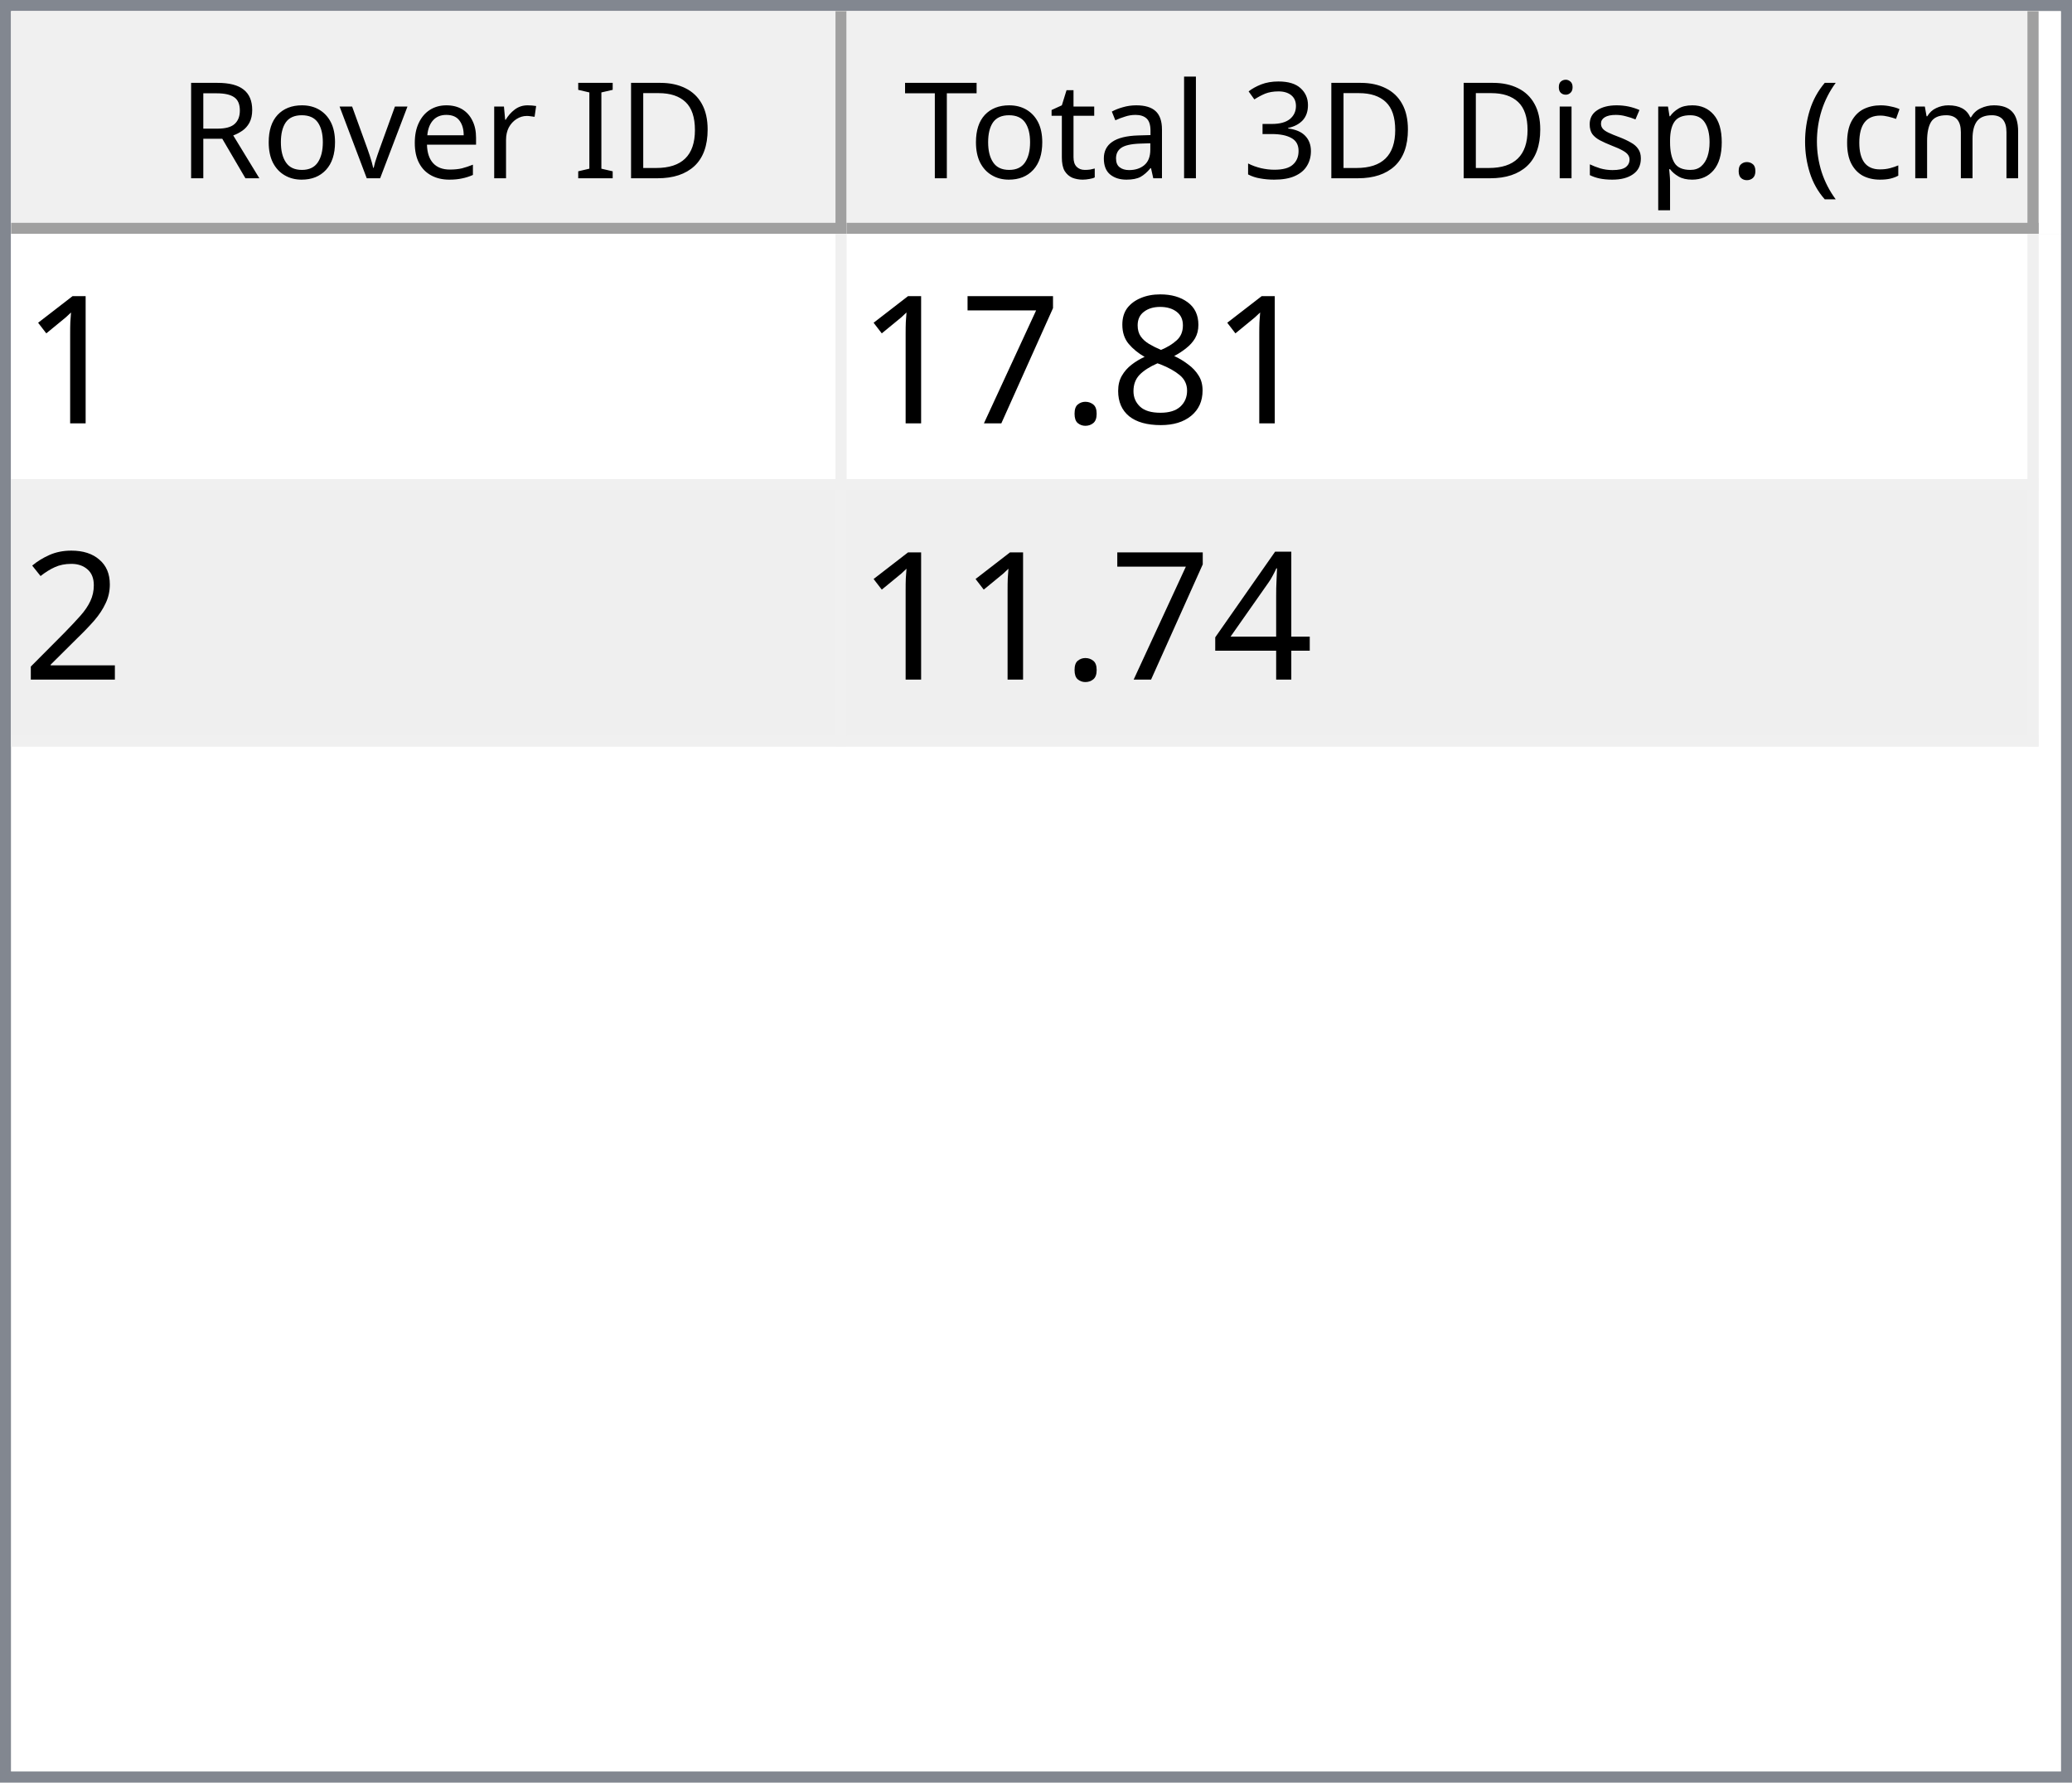
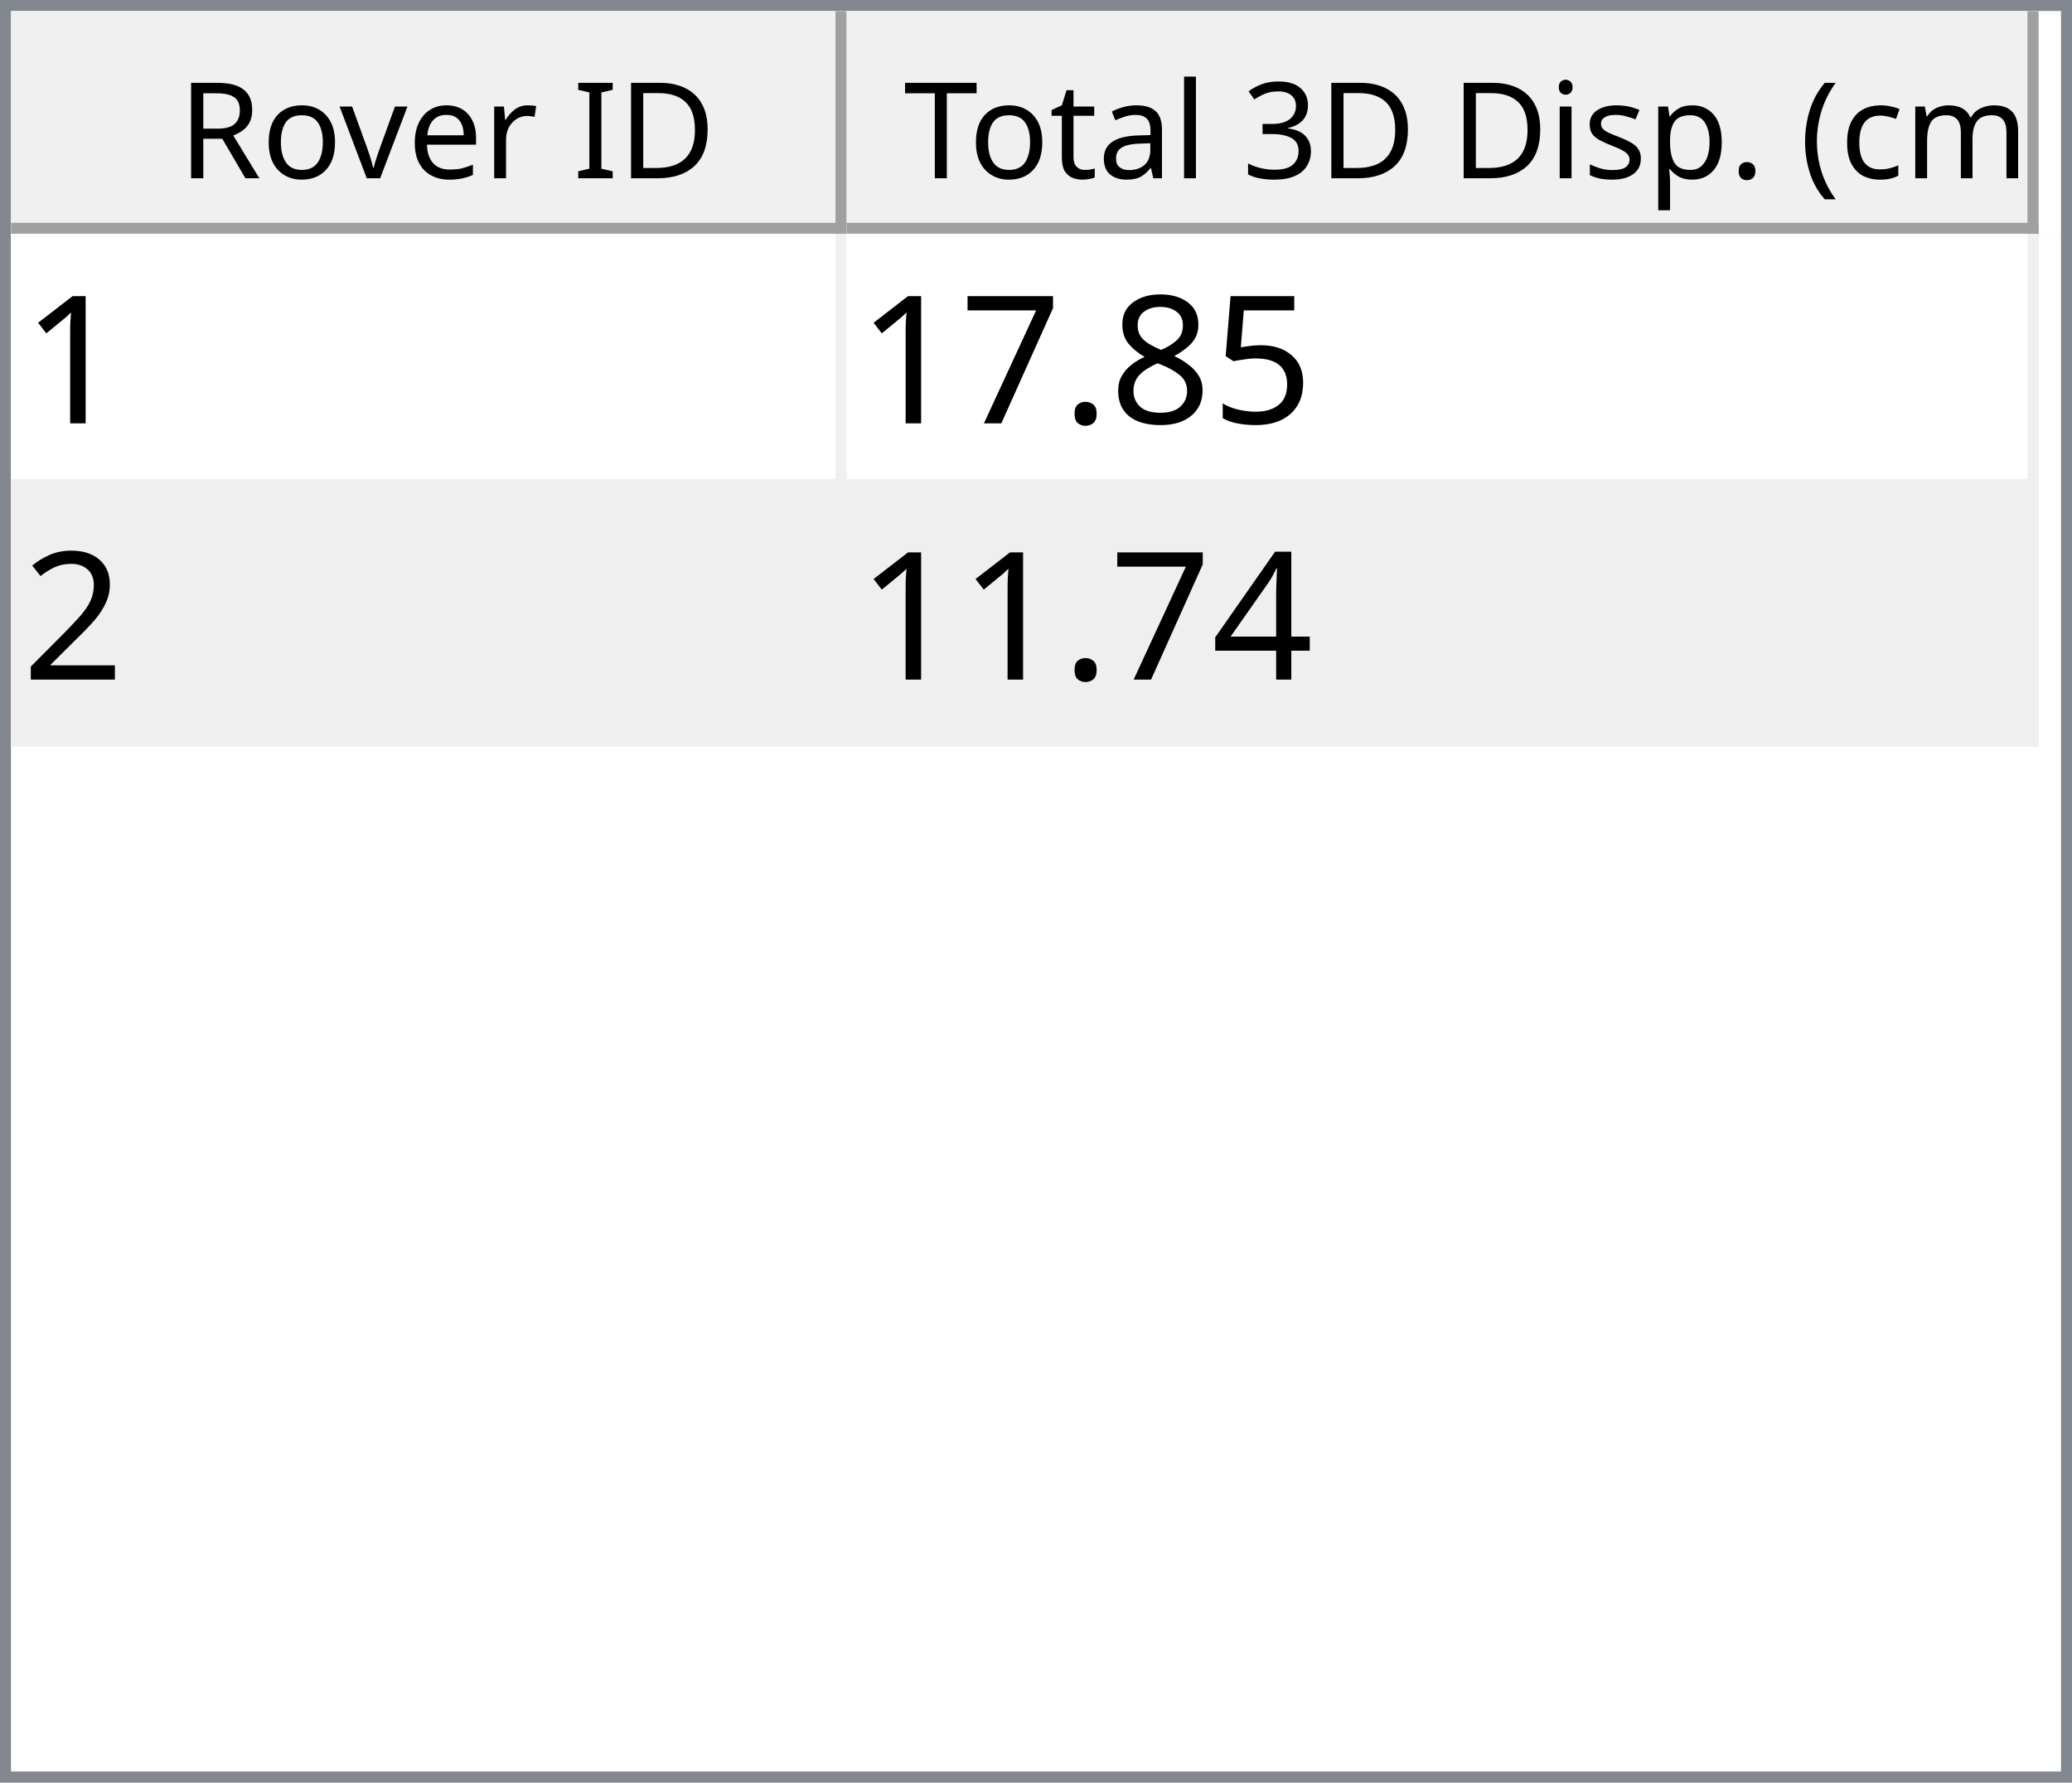
<svg xmlns="http://www.w3.org/2000/svg" style="fill-opacity:1; color-rendering:auto; color-interpolation:auto; text-rendering:auto; stroke:black; stroke-linecap:square; stroke-miterlimit:10; shape-rendering:auto; stroke-opacity:1; fill:black; stroke-dasharray:none; font-weight:normal; stroke-width:1; font-family:'Dialog'; font-style:normal; stroke-linejoin:miter; font-size:12px; stroke-dashoffset:0; image-rendering:auto;" width="186" height="160">
  <defs id="genericDefs" />
  <g>
    <defs id="defs1">
      <clipPath clipPathUnits="userSpaceOnUse" id="clipPath1">
        <path d="M0 0 L186 0 L186 160 L0 160 L0 0 Z" />
      </clipPath>
      <clipPath clipPathUnits="userSpaceOnUse" id="clipPath2">
        <path d="M0 0 L0 160 L186 160 L186 0 Z" />
      </clipPath>
      <clipPath clipPathUnits="userSpaceOnUse" id="clipPath3">
        <path d="M0 0 L0 20 L184 20 L184 0 Z" />
      </clipPath>
      <clipPath clipPathUnits="userSpaceOnUse" id="clipPath4">
        <path d="M0 0 L0 20 L75 20 L75 0 Z" />
      </clipPath>
      <clipPath clipPathUnits="userSpaceOnUse" id="clipPath5">
        <path d="M1 1 L1 19 L74 19 L74 1 Z" />
      </clipPath>
      <clipPath clipPathUnits="userSpaceOnUse" id="clipPath6">
        <path d="M0 0 L0 18 L73 18 L73 0 Z" />
      </clipPath>
      <clipPath clipPathUnits="userSpaceOnUse" id="clipPath7">
        <path d="M-0.5 -0.5 L-0.5 19.5 L74.5 19.5 L74.5 -0.5 Z" />
      </clipPath>
      <clipPath clipPathUnits="userSpaceOnUse" id="clipPath8">
        <path d="M0 0 L0 20 L107 20 L107 0 Z" />
      </clipPath>
      <clipPath clipPathUnits="userSpaceOnUse" id="clipPath9">
        <path d="M1 1 L1 19 L106 19 L106 1 Z" />
      </clipPath>
      <clipPath clipPathUnits="userSpaceOnUse" id="clipPath10">
        <path d="M0 0 L0 18 L105 18 L105 0 Z" />
      </clipPath>
      <clipPath clipPathUnits="userSpaceOnUse" id="clipPath11">
        <path d="M-0.5 -0.5 L-0.5 19.5 L106.5 19.5 L106.5 -0.5 Z" />
      </clipPath>
      <clipPath clipPathUnits="userSpaceOnUse" id="clipPath12">
        <path d="M0 0 L0 138 L184 138 L184 0 Z" />
      </clipPath>
      <clipPath clipPathUnits="userSpaceOnUse" id="clipPath13">
        <path d="M0 0 L0 46 L182 46 L182 0 Z" />
      </clipPath>
      <clipPath clipPathUnits="userSpaceOnUse" id="clipPath14">
        <path d="M-0.5 -0.5 L-0.5 45.5 L181.5 45.5 L181.5 -0.5 Z" />
      </clipPath>
      <clipPath clipPathUnits="userSpaceOnUse" id="clipPath15">
        <path d="M0 0 L0 22 L74 22 L74 0 Z" />
      </clipPath>
      <clipPath clipPathUnits="userSpaceOnUse" id="clipPath16">
        <path d="M0 0 L0 22 L106 22 L106 0 Z" />
      </clipPath>
      <font horiz-adv-x="64.551" id="font1">
        <font-face ascent="107.91" descent="25.098" units-per-em="100" style="font-style:normal; font-family:Segoe UI; font-weight:normal;" />
        <missing-glyph horiz-adv-x="64.551" d="M8.109 0 L8.109 68.266 L56.453 68.266 L56.453 0 L8.109 0 ZM15.328 7.234 L49.219 7.234 L49.219 61.031 L15.328 61.031 L15.328 7.234 Z" />
        <glyph unicode="D" horiz-adv-x="70.117" d="M9.188 0 L9.188 70.016 L28.516 70.016 Q65.531 70.016 65.531 35.891 Q65.531 19.672 55.25 9.836 Q44.969 0 27.734 0 L9.188 0 ZM17.391 62.594 L17.391 7.422 L27.828 7.422 Q41.609 7.422 49.273 14.797 Q56.938 22.172 56.938 35.688 Q56.938 62.594 28.328 62.594 L17.391 62.594 Z" />
        <glyph unicode="I" horiz-adv-x="26.611" d="M17.391 0 L9.188 0 L9.188 70.016 L17.391 70.016 L17.391 0 Z" />
        <glyph unicode=" " horiz-adv-x="27.393" d="" />
        <glyph unicode="r" horiz-adv-x="34.766" d="M34.188 41.891 Q32.078 43.5 28.125 43.5 Q23 43.5 19.555 38.672 Q16.109 33.844 16.109 25.484 L16.109 0 L8.109 0 L8.109 50 L16.109 50 L16.109 39.703 L16.312 39.703 Q18.016 44.969 21.531 47.922 Q25.047 50.875 29.391 50.875 Q32.516 50.875 34.188 50.203 L34.188 41.891 Z" />
        <glyph unicode="e" horiz-adv-x="52.295" d="M48.297 23 L12.984 23 Q13.188 14.656 17.484 10.109 Q21.781 5.562 29.297 5.562 Q37.75 5.562 44.828 11.141 L44.828 3.609 Q38.234 -1.172 27.391 -1.172 Q16.797 -1.172 10.742 5.641 Q4.688 12.453 4.688 24.812 Q4.688 36.469 11.305 43.82 Q17.922 51.172 27.734 51.172 Q37.547 51.172 42.922 44.828 Q48.297 38.484 48.297 27.203 L48.297 23 ZM40.094 29.781 Q40.047 36.719 36.75 40.578 Q33.453 44.438 27.594 44.438 Q21.922 44.438 17.969 40.383 Q14.016 36.328 13.094 29.781 L40.094 29.781 Z" />
        <glyph unicode="v" horiz-adv-x="47.9" d="M47.406 50 L27.484 0 L19.625 0 L0.688 50 L9.469 50 L22.172 13.672 Q23.578 9.672 23.922 6.688 L24.125 6.688 Q24.609 10.453 25.688 13.484 L38.969 50 L47.406 50 Z" />
        <glyph unicode="o" horiz-adv-x="58.594" d="M29 -1.172 Q17.922 -1.172 11.305 5.836 Q4.688 12.844 4.688 24.422 Q4.688 37.016 11.57 44.094 Q18.453 51.172 30.172 51.172 Q41.359 51.172 47.633 44.289 Q53.906 37.406 53.906 25.203 Q53.906 13.234 47.141 6.031 Q40.375 -1.172 29 -1.172 ZM29.594 44.438 Q21.875 44.438 17.383 39.188 Q12.891 33.938 12.891 24.703 Q12.891 15.828 17.43 10.695 Q21.969 5.562 29.594 5.562 Q37.359 5.562 41.531 10.594 Q45.703 15.625 45.703 24.906 Q45.703 34.281 41.531 39.359 Q37.359 44.438 29.594 44.438 Z" />
        <glyph unicode="R" horiz-adv-x="59.814" d="M59.375 0 L49.609 0 L37.891 19.625 Q36.281 22.359 34.766 24.289 Q33.25 26.219 31.664 27.438 Q30.078 28.656 28.25 29.219 Q26.422 29.781 24.125 29.781 L17.391 29.781 L17.391 0 L9.188 0 L9.188 70.016 L30.078 70.016 Q34.672 70.016 38.555 68.867 Q42.438 67.719 45.289 65.375 Q48.141 63.031 49.758 59.547 Q51.375 56.062 51.375 51.375 Q51.375 47.703 50.273 44.656 Q49.172 41.609 47.148 39.211 Q45.125 36.812 42.266 35.133 Q39.406 33.453 35.844 32.516 L35.844 32.328 Q37.594 31.547 38.891 30.547 Q40.188 29.547 41.359 28.18 Q42.531 26.812 43.68 25.078 Q44.828 23.344 46.234 21.047 L59.375 0 ZM17.391 62.594 L17.391 37.203 L28.516 37.203 Q31.594 37.203 34.203 38.133 Q36.812 39.062 38.719 40.797 Q40.625 42.531 41.703 45.047 Q42.781 47.562 42.781 50.688 Q42.781 56.297 39.141 59.445 Q35.5 62.594 28.609 62.594 L17.391 62.594 Z" />
        <glyph unicode=")" horiz-adv-x="30.176" d="M8.297 -15.922 L1.172 -15.922 Q16.406 2.344 16.406 26.812 Q16.406 51.469 1.078 70.016 L8.297 70.016 Q23.531 52.156 23.531 26.703 Q23.531 1.375 8.297 -15.922 Z" />
        <glyph unicode="m" horiz-adv-x="86.133" d="M79.109 0 L71.094 0 L71.094 28.719 Q71.094 37.016 68.531 40.727 Q65.969 44.438 59.906 44.438 Q54.781 44.438 51.195 39.75 Q47.609 35.062 47.609 28.516 L47.609 0 L39.594 0 L39.594 29.688 Q39.594 44.438 28.219 44.438 Q22.953 44.438 19.531 40.016 Q16.109 35.594 16.109 28.516 L16.109 0 L8.109 0 L8.109 50 L16.109 50 L16.109 42.094 L16.312 42.094 Q21.625 51.172 31.844 51.172 Q36.969 51.172 40.773 48.312 Q44.578 45.453 46 40.828 Q51.562 51.172 62.594 51.172 Q79.109 51.172 79.109 30.812 L79.109 0 Z" />
        <glyph unicode="c" horiz-adv-x="46.191" d="M42.188 2.297 Q36.422 -1.172 28.516 -1.172 Q17.828 -1.172 11.258 5.789 Q4.688 12.75 4.688 23.828 Q4.688 36.188 11.766 43.68 Q18.844 51.172 30.672 51.172 Q37.25 51.172 42.281 48.734 L42.281 40.531 Q36.719 44.438 30.375 44.438 Q22.703 44.438 17.797 38.945 Q12.891 33.453 12.891 24.516 Q12.891 15.719 17.508 10.641 Q22.125 5.562 29.891 5.562 Q36.422 5.562 42.188 9.906 L42.188 2.297 Z" />
        <glyph unicode="(" horiz-adv-x="30.176" d="M29.109 -15.922 L21.969 -15.922 Q6.844 1.375 6.844 26.703 Q6.844 52.156 21.969 70.016 L29.203 70.016 Q13.875 51.469 13.875 26.812 Q13.875 2.344 29.109 -15.922 Z" />
        <glyph unicode="." horiz-adv-x="21.68" d="M10.891 -1.078 Q8.641 -1.078 7.055 0.539 Q5.469 2.156 5.469 4.391 Q5.469 6.641 7.055 8.273 Q8.641 9.906 10.891 9.906 Q13.188 9.906 14.797 8.273 Q16.406 6.641 16.406 4.391 Q16.406 2.156 14.797 0.539 Q13.188 -1.078 10.891 -1.078 Z" />
        <glyph unicode="p" horiz-adv-x="58.789" d="M16.312 7.234 L16.109 7.234 L16.109 -23 L8.109 -23 L8.109 50 L16.109 50 L16.109 41.219 L16.312 41.219 Q22.219 51.172 33.594 51.172 Q43.266 51.172 48.688 44.461 Q54.109 37.75 54.109 26.469 Q54.109 13.922 48 6.375 Q41.891 -1.172 31.297 -1.172 Q21.578 -1.172 16.312 7.234 ZM16.109 27.391 L16.109 20.406 Q16.109 14.203 20.141 9.883 Q24.172 5.562 30.375 5.562 Q37.641 5.562 41.773 11.133 Q45.906 16.703 45.906 26.609 Q45.906 34.969 42.047 39.703 Q38.188 44.438 31.594 44.438 Q24.609 44.438 20.359 39.578 Q16.109 34.719 16.109 27.391 Z" />
        <glyph unicode="s" horiz-adv-x="42.432" d="M5.078 1.812 L5.078 10.406 Q11.625 5.562 19.484 5.562 Q30.031 5.562 30.031 12.594 Q30.031 14.594 29.125 15.992 Q28.219 17.391 26.68 18.461 Q25.141 19.531 23.07 20.383 Q21 21.234 18.609 22.172 Q15.281 23.484 12.766 24.828 Q10.25 26.172 8.57 27.859 Q6.891 29.547 6.031 31.695 Q5.172 33.844 5.172 36.719 Q5.172 40.234 6.789 42.945 Q8.406 45.656 11.086 47.484 Q13.766 49.312 17.211 50.242 Q20.656 51.172 24.312 51.172 Q30.812 51.172 35.938 48.922 L35.938 40.828 Q30.422 44.438 23.25 44.438 Q21 44.438 19.195 43.922 Q17.391 43.406 16.094 42.477 Q14.797 41.547 14.086 40.258 Q13.375 38.969 13.375 37.406 Q13.375 35.453 14.086 34.133 Q14.797 32.812 16.164 31.789 Q17.531 30.766 19.484 29.938 Q21.438 29.109 23.922 28.125 Q27.25 26.859 29.883 25.516 Q32.516 24.172 34.375 22.484 Q36.234 20.797 37.234 18.602 Q38.234 16.406 38.234 13.375 Q38.234 9.672 36.602 6.938 Q34.969 4.203 32.234 2.398 Q29.5 0.594 25.93 -0.289 Q22.359 -1.172 18.453 -1.172 Q10.75 -1.172 5.078 1.812 Z" />
        <glyph unicode="i" horiz-adv-x="24.219" d="M12.203 62.703 Q10.062 62.703 8.547 64.164 Q7.031 65.625 7.031 67.875 Q7.031 70.125 8.547 71.609 Q10.062 73.094 12.203 73.094 Q14.406 73.094 15.945 71.609 Q17.484 70.125 17.484 67.875 Q17.484 65.719 15.945 64.211 Q14.406 62.703 12.203 62.703 ZM16.109 0 L8.109 0 L8.109 50 L16.109 50 L16.109 0 Z" />
        <glyph unicode="3" horiz-adv-x="53.906" d="M46.531 19.828 Q46.531 15.094 44.75 11.211 Q42.969 7.328 39.719 4.57 Q36.469 1.812 31.93 0.297 Q27.391 -1.219 21.922 -1.219 Q11.922 -1.219 6 2.594 L6 11.188 Q13.094 5.609 22.219 5.609 Q25.875 5.609 28.828 6.539 Q31.781 7.469 33.906 9.227 Q36.031 10.984 37.18 13.477 Q38.328 15.969 38.328 19.094 Q38.328 32.812 18.797 32.812 L12.984 32.812 L12.984 39.594 L18.5 39.594 Q35.797 39.594 35.797 52.484 Q35.797 64.406 22.609 64.406 Q15.188 64.406 8.688 59.422 L8.688 67.188 Q15.375 71.188 24.609 71.188 Q29 71.188 32.57 69.969 Q36.141 68.75 38.68 66.555 Q41.219 64.359 42.609 61.281 Q44 58.203 44 54.5 Q44 40.672 30.031 36.719 L30.031 36.531 Q33.594 36.141 36.625 34.797 Q39.656 33.453 41.852 31.305 Q44.047 29.156 45.289 26.25 Q46.531 23.344 46.531 19.828 Z" />
        <glyph unicode="l" horiz-adv-x="24.219" d="M16.109 0 L8.109 0 L8.109 74.031 L16.109 74.031 L16.109 0 Z" />
        <glyph unicode="a" horiz-adv-x="50.879" d="M43.891 0 L35.891 0 L35.891 7.812 L35.688 7.812 Q30.469 -1.172 20.312 -1.172 Q12.844 -1.172 8.617 2.781 Q4.391 6.734 4.391 13.281 Q4.391 27.297 20.906 29.594 L35.891 31.688 Q35.891 44.438 25.594 44.438 Q16.547 44.438 9.281 38.281 L9.281 46.484 Q16.656 51.172 26.266 51.172 Q43.891 51.172 43.891 32.516 L43.891 0 ZM35.891 25.297 L23.828 23.641 Q18.266 22.859 15.43 20.875 Q12.594 18.891 12.594 13.875 Q12.594 10.203 15.211 7.883 Q17.828 5.562 22.172 5.562 Q28.125 5.562 32.008 9.742 Q35.891 13.922 35.891 20.312 L35.891 25.297 Z" />
        <glyph unicode="t" horiz-adv-x="33.887" d="M31.297 0.484 Q28.469 -1.078 23.828 -1.078 Q10.688 -1.078 10.688 13.578 L10.688 43.172 L2.094 43.172 L2.094 50 L10.688 50 L10.688 62.203 L18.703 64.797 L18.703 50 L31.297 50 L31.297 43.172 L18.703 43.172 L18.703 14.984 Q18.703 9.969 20.414 7.82 Q22.125 5.672 26.078 5.672 Q29.109 5.672 31.297 7.328 L31.297 0.484 Z" />
        <glyph unicode="T" horiz-adv-x="52.393" d="M50.594 62.594 L30.375 62.594 L30.375 0 L22.172 0 L22.172 62.594 L2 62.594 L2 70.016 L50.594 70.016 L50.594 62.594 Z" />
      </font>
      <font horiz-adv-x="75.0" id="font2">
        <font-face ascent="100.537" descent="21.973" units-per-em="100" style="font-style:normal; font-family:sans-serif; font-weight:normal;" />
        <missing-glyph horiz-adv-x="75.0" d="M12.5 0 L12.5 62.5 L62.5 62.5 L62.5 0 L12.5 0 ZM14.062 1.562 L60.938 1.562 L60.938 60.938 L14.062 60.938 L14.062 1.562 Z" />
        <glyph unicode="1" horiz-adv-x="55.615" d="M37.25 0 L28.469 0 L28.469 56 Q25.297 52.984 20.141 49.953 Q14.984 46.922 10.891 45.406 L10.891 53.906 Q18.266 57.375 23.781 62.305 Q29.297 67.234 31.594 71.875 L37.25 71.875 L37.25 0 Z" />
+         <glyph unicode="5" horiz-adv-x="55.615" d="M4.156 18.75 L13.375 19.531 Q14.406 12.797 18.141 9.398 Q21.875 6 27.156 6 Q33.5 6 37.891 10.789 Q42.281 15.578 42.281 23.484 Q42.281 31 38.062 35.352 Q33.844 39.703 27 39.703 Q22.75 39.703 19.336 37.773 Q15.922 35.844 13.969 32.766 L5.719 33.844 L12.641 70.609 L48.25 70.609 L48.25 62.203 L19.672 62.203 L15.828 42.969 Q22.266 47.469 29.344 47.469 Q38.719 47.469 45.164 40.969 Q51.609 34.469 51.609 24.266 Q51.609 14.547 45.953 7.469 Q39.062 -1.219 27.156 -1.219 Q17.391 -1.219 11.211 4.25 Q5.031 9.719 4.156 18.75 Z" />
        <glyph unicode="8" horiz-adv-x="55.615" d="M17.672 38.812 Q12.203 40.828 9.57 44.539 Q6.938 48.25 6.938 53.422 Q6.938 61.234 12.555 66.555 Q18.172 71.875 27.484 71.875 Q36.859 71.875 42.578 66.43 Q48.297 60.984 48.297 53.172 Q48.297 48.188 45.68 44.508 Q43.062 40.828 37.75 38.812 Q44.344 36.672 47.781 31.883 Q51.219 27.094 51.219 20.453 Q51.219 11.281 44.727 5.031 Q38.234 -1.219 27.641 -1.219 Q17.047 -1.219 10.547 5.055 Q4.047 11.328 4.047 20.703 Q4.047 27.688 7.594 32.398 Q11.141 37.109 17.672 38.812 ZM15.922 53.719 Q15.922 48.641 19.195 45.414 Q22.469 42.188 27.688 42.188 Q32.766 42.188 36.016 45.383 Q39.266 48.578 39.266 53.219 Q39.266 58.062 35.914 61.359 Q32.562 64.656 27.594 64.656 Q22.562 64.656 19.242 61.43 Q15.922 58.203 15.922 53.719 ZM13.094 20.656 Q13.094 16.891 14.875 13.375 Q16.656 9.859 20.172 7.93 Q23.688 6 27.734 6 Q34.031 6 38.133 10.055 Q42.234 14.109 42.234 20.359 Q42.234 26.703 38.016 30.859 Q33.797 35.016 27.438 35.016 Q21.234 35.016 17.164 30.914 Q13.094 26.812 13.094 20.656 Z" />
        <glyph unicode="." horiz-adv-x="27.783" d="M9.078 0 L9.078 10.016 L19.094 10.016 L19.094 0 L9.078 0 Z" />
        <glyph unicode="7" horiz-adv-x="55.615" d="M4.734 62.203 L4.734 70.656 L51.078 70.656 L51.078 63.812 Q44.234 56.547 37.523 44.484 Q30.812 32.422 27.156 19.672 Q24.516 10.688 23.781 0 L14.75 0 Q14.891 8.453 18.062 20.414 Q21.234 32.375 27.172 43.484 Q33.109 54.594 39.797 62.203 L4.734 62.203 Z" />
        <glyph unicode="2" horiz-adv-x="55.615" d="M50.344 8.453 L50.344 0 L3.031 0 Q2.938 3.172 4.047 6.109 Q5.859 10.938 9.836 15.625 Q13.812 20.312 21.344 26.469 Q33.016 36.031 37.117 41.625 Q41.219 47.219 41.219 52.203 Q41.219 57.422 37.477 61.008 Q33.734 64.594 27.734 64.594 Q21.391 64.594 17.578 60.789 Q13.766 56.984 13.719 50.25 L4.688 51.172 Q5.609 61.281 11.664 66.578 Q17.719 71.875 27.938 71.875 Q38.234 71.875 44.242 66.164 Q50.25 60.453 50.25 52 Q50.25 47.703 48.492 43.555 Q46.734 39.406 42.656 34.812 Q38.578 30.219 29.109 22.219 Q21.188 15.578 18.945 13.211 Q16.703 10.844 15.234 8.453 L50.344 8.453 Z" />
        <glyph unicode="4" horiz-adv-x="55.615" d="M32.328 0 L32.328 17.141 L1.266 17.141 L1.266 25.203 L33.938 71.578 L41.109 71.578 L41.109 25.203 L50.781 25.203 L50.781 17.141 L41.109 17.141 L41.109 0 L32.328 0 ZM32.328 25.203 L32.328 57.469 L9.906 25.203 L32.328 25.203 Z" />
      </font>
    </defs>
    <g style="fill:white; stroke:white;">
      <rect x="0" y="0" width="186" style="clip-path:url(#clipPath1); stroke:none;" height="160" />
    </g>
    <g style="fill:white; text-rendering:optimizeSpeed; color-rendering:optimizeSpeed; image-rendering:optimizeSpeed; shape-rendering:crispEdges; stroke:white; color-interpolation:sRGB;">
      <rect x="0" width="186" height="160" y="0" style="stroke:none;" />
      <path style="stroke:none;" d="M0 160 L186 160 L186 0 L0 0 Z" />
    </g>
    <g style="fill:rgb(240,240,240); font-family:'Segoe UI'; stroke:rgb(240,240,240);">
      <rect x="0" y="0" width="186" style="clip-path:url(#clipPath2); stroke:none;" height="160" />
    </g>
    <g style="fill:rgb(130,135,144); font-family:'Segoe UI'; stroke:rgb(130,135,144);">
      <path d="M0 0 L186 0 L186 160 L0 160 L0 0 ZM1 1 L185 1 L185 159 L1 159 L1 1 Z" style="fill-rule:evenodd; clip-path:url(#clipPath2); stroke:none;" />
    </g>
    <g style="fill:white; font-family:'Segoe UI'; stroke:white;" transform="translate(1,1)">
      <rect x="0" y="0" width="184" style="clip-path:url(#clipPath3); stroke:none;" height="20" />
    </g>
    <g style="fill:rgb(240,240,240); font-family:'Segoe UI'; stroke:rgb(240,240,240);" transform="translate(1,1)">
      <rect x="0" y="0" width="75" style="clip-path:url(#clipPath4); stroke:none;" height="20" />
    </g>
    <g style="font-family:'Segoe UI';" transform="translate(2,2)">
      <text x="14" xml:space="preserve" y="14" style="clip-path:url(#clipPath6); stroke:none;">Rover ID</text>
    </g>
    <g style="fill:rgb(160,160,160); font-family:'Segoe UI'; stroke:rgb(160,160,160); stroke-linejoin:bevel;" transform="translate(1.5,1.5)">
      <line x1="74" x2="74" y1="0" style="fill:none; clip-path:url(#clipPath7);" y2="19" />
    </g>
    <g style="fill:rgb(160,160,160); font-family:'Segoe UI'; stroke:rgb(160,160,160); stroke-linejoin:bevel;" transform="matrix(1,0,0,1,1,1) translate(0.5,0.5)">
      <line x1="0" x2="74" y1="19" style="fill:none; clip-path:url(#clipPath7);" y2="19" />
    </g>
    <g style="fill:rgb(240,240,240); font-family:'Segoe UI'; stroke:rgb(240,240,240);" transform="translate(76,1)">
      <rect x="0" y="0" width="107" style="clip-path:url(#clipPath8); stroke:none;" height="20" />
    </g>
    <g style="font-family:'Segoe UI';" transform="translate(77,2)">
      <text x="1" xml:space="preserve" y="14" style="clip-path:url(#clipPath10); stroke:none;"> Total 3D Disp. (cm)</text>
    </g>
    <g style="fill:rgb(160,160,160); font-family:'Segoe UI'; stroke:rgb(160,160,160); stroke-linejoin:bevel;" transform="translate(76.5,1.5)">
      <line x1="106" x2="106" y1="0" style="fill:none; clip-path:url(#clipPath11);" y2="19" />
    </g>
    <g style="fill:rgb(160,160,160); font-family:'Segoe UI'; stroke:rgb(160,160,160); stroke-linejoin:bevel;" transform="matrix(1,0,0,1,76,1) translate(0.5,0.5)">
      <line x1="0" x2="106" y1="19" style="fill:none; clip-path:url(#clipPath11);" y2="19" />
    </g>
    <g style="fill:white; font-family:'Segoe UI'; stroke:white;" transform="translate(1,21)">
      <rect x="0" y="0" width="184" style="clip-path:url(#clipPath12); stroke:none;" height="138" />
    </g>
    <g style="fill:rgb(240,240,240); font-size:16px; font-family:sans-serif; stroke:rgb(240,240,240);" transform="translate(1,21)">
      <rect x="0" y="0" width="182" style="clip-path:url(#clipPath13); stroke:none;" height="46" />
      <line transform="translate(0.5,0.5)" x1="0" x2="181" y1="22" style="clip-path:url(#clipPath14); fill:none; stroke-linejoin:bevel;" y2="22" />
    </g>
    <g transform="matrix(1,0,0,1,1,21) translate(0.5,0.5)" style="fill:rgb(240,240,240); font-size:16px; font-family:sans-serif; stroke:rgb(240,240,240); stroke-linejoin:bevel;">
      <line x1="0" x2="181" y1="45" style="fill:none; clip-path:url(#clipPath14);" y2="45" />
    </g>
    <g transform="matrix(1,0,0,1,1,21) translate(0.5,0.5)" style="fill:rgb(240,240,240); font-size:16px; font-family:sans-serif; stroke:rgb(240,240,240); stroke-linejoin:bevel;">
      <line x1="74" x2="74" y1="0" style="fill:none; clip-path:url(#clipPath14);" y2="45" />
    </g>
    <g transform="matrix(1,0,0,1,1,21) translate(0.5,0.5)" style="fill:rgb(240,240,240); font-size:16px; font-family:sans-serif; stroke:rgb(240,240,240); stroke-linejoin:bevel;">
      <line x1="181" x2="181" y1="0" style="fill:none; clip-path:url(#clipPath14);" y2="45" />
    </g>
    <g style="fill:white; font-size:16px; font-family:sans-serif; stroke:white;" transform="matrix(1,0,0,1,1,21)">
      <rect x="0" y="0" width="74" style="clip-path:url(#clipPath15); stroke:none;" height="22" />
      <text x="1" y="17" style="fill:black; clip-path:url(#clipPath15); stroke:none;" xml:space="preserve">1</text>
    </g>
    <g style="fill:white; font-size:16px; font-family:sans-serif; stroke:white;" transform="matrix(1,0,0,1,1,21) translate(75,0)">
      <rect x="0" y="0" width="106" style="clip-path:url(#clipPath16); stroke:none;" height="22" />
-       <text x="1" y="17" style="fill:black; clip-path:url(#clipPath16); stroke:none;" xml:space="preserve">17.81</text>
+       <text x="1" y="17" style="fill:black; clip-path:url(#clipPath16); stroke:none;" xml:space="preserve">17.85</text>
    </g>
    <g style="fill:rgb(239,239,239); font-size:16px; font-family:sans-serif; stroke:rgb(239,239,239);" transform="matrix(1,0,0,1,1,21) translate(0,23)">
      <rect x="0" y="0" width="74" style="clip-path:url(#clipPath15); stroke:none;" height="22" />
      <text x="1" y="17" style="fill:black; clip-path:url(#clipPath15); stroke:none;" xml:space="preserve">2</text>
    </g>
    <g style="fill:rgb(239,239,239); font-size:16px; font-family:sans-serif; stroke:rgb(239,239,239);" transform="matrix(1,0,0,1,1,21) translate(75,23)">
      <rect x="0" y="0" width="106" style="clip-path:url(#clipPath16); stroke:none;" height="22" />
      <text x="1" y="17" style="fill:black; clip-path:url(#clipPath16); stroke:none;" xml:space="preserve">11.74</text>
    </g>
  </g>
</svg>
